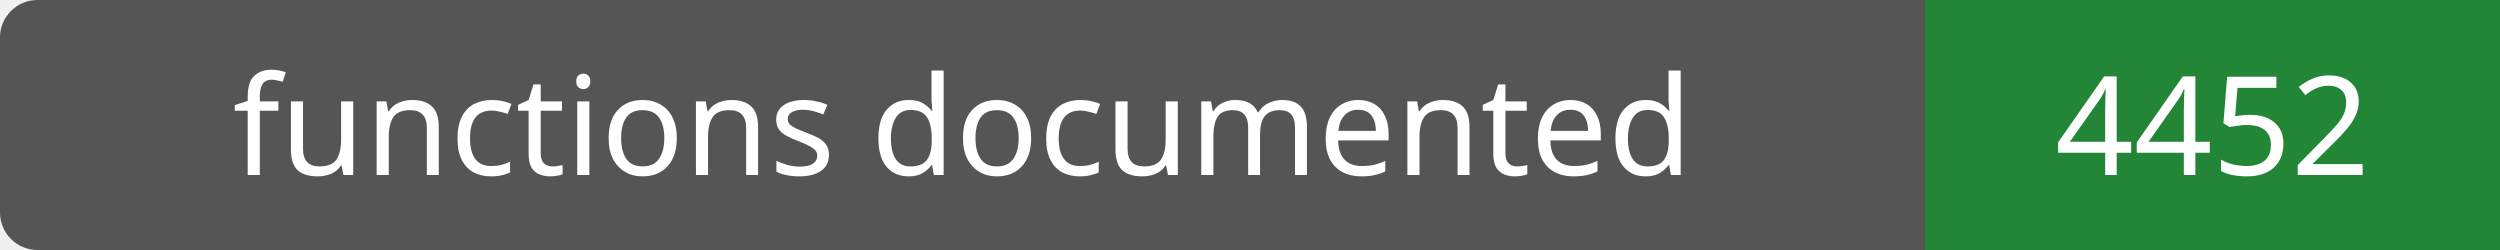
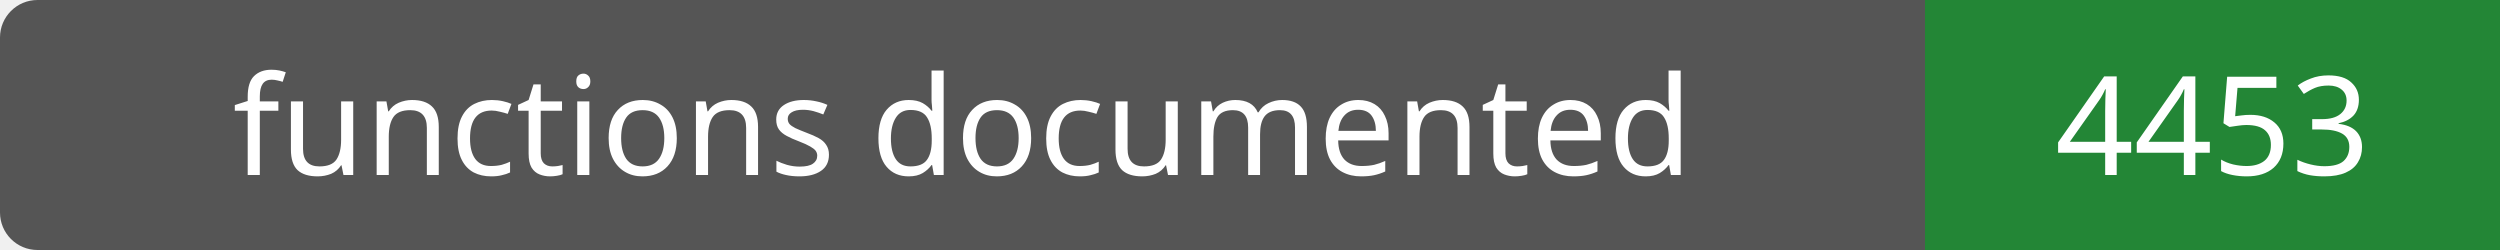
- <svg xmlns="http://www.w3.org/2000/svg" width="200" height="20" role="img" aria-label="functions documented: 4452">
+ <svg xmlns="http://www.w3.org/2000/svg" width="200" height="20" role="img" aria-label="functions documented: 4453">
  <rect width="200" height="20" rx="3" fill="#555" />
  <path fill="#238636" d="M154 0h46v20H154z" />
  <g fill="#fff" text-anchor="middle" font-family="Verdana,sans-serif" font-size="11">
    <text x="77.0" y="14">functions documented</text>
-     <text x="177.0" y="14">4452</text>
+     <text x="177.0" y="14">4453</text>
  </g>
</svg>
